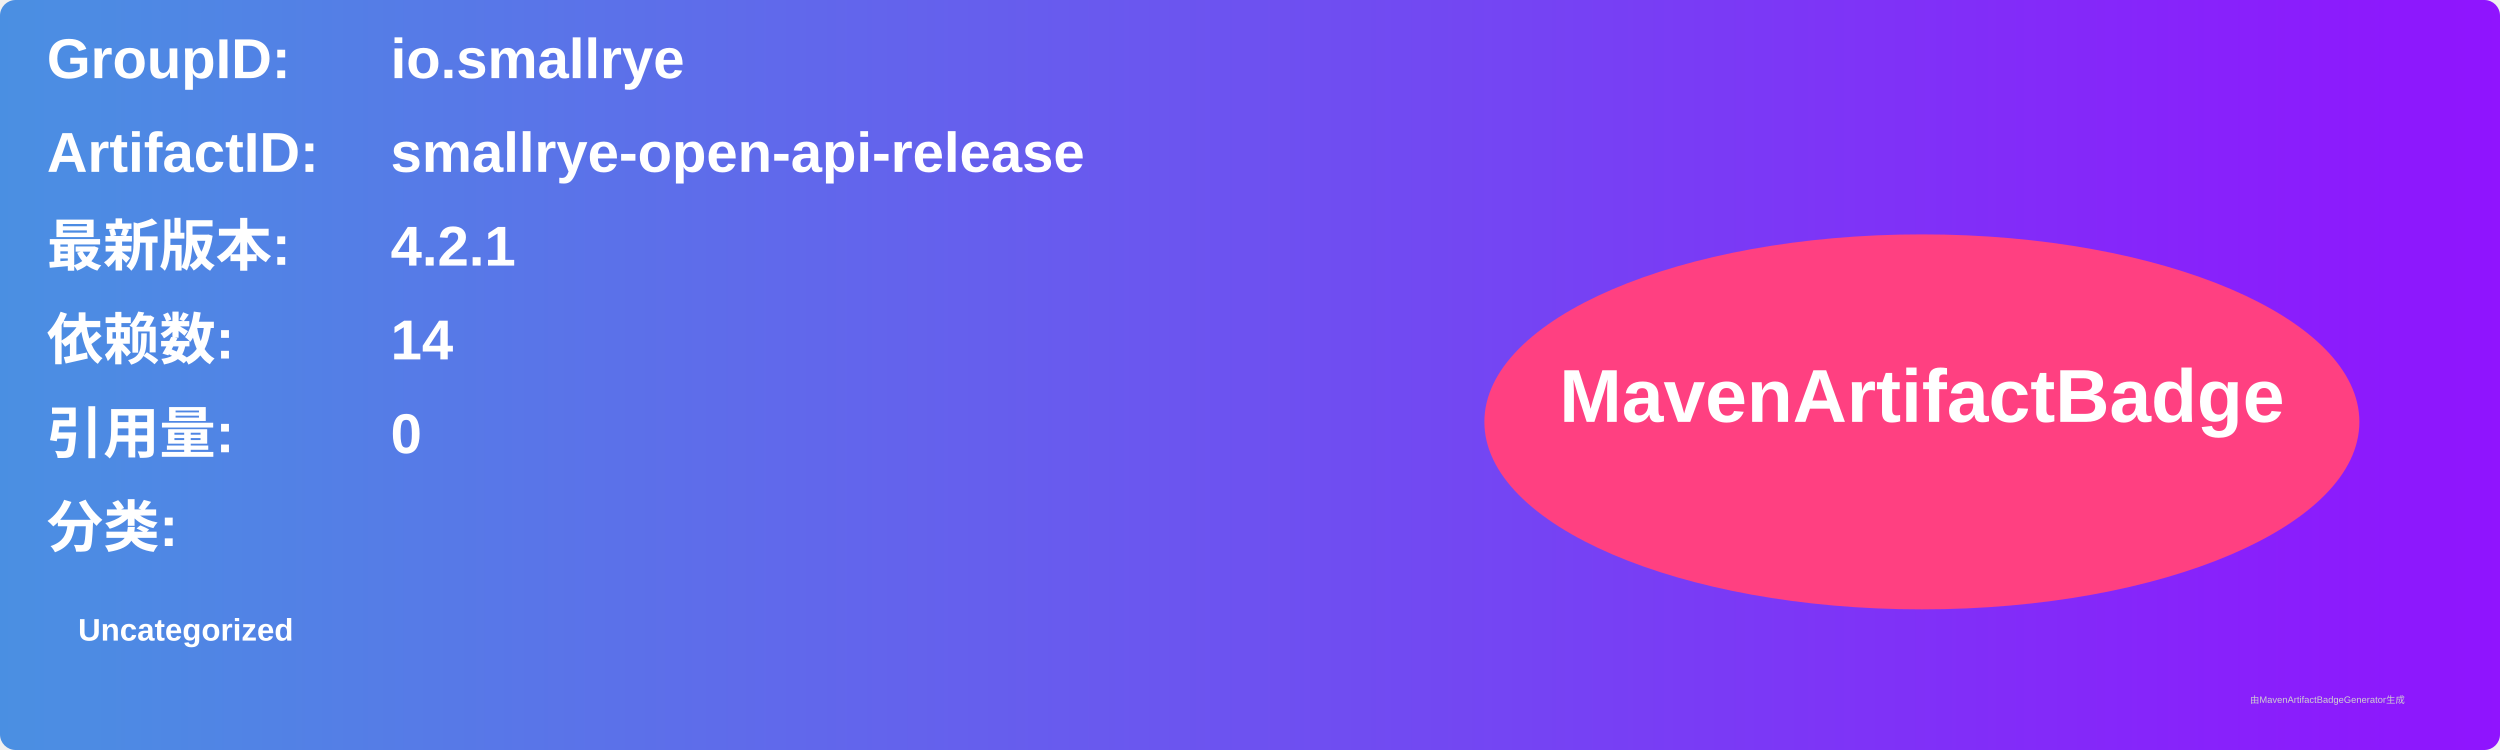
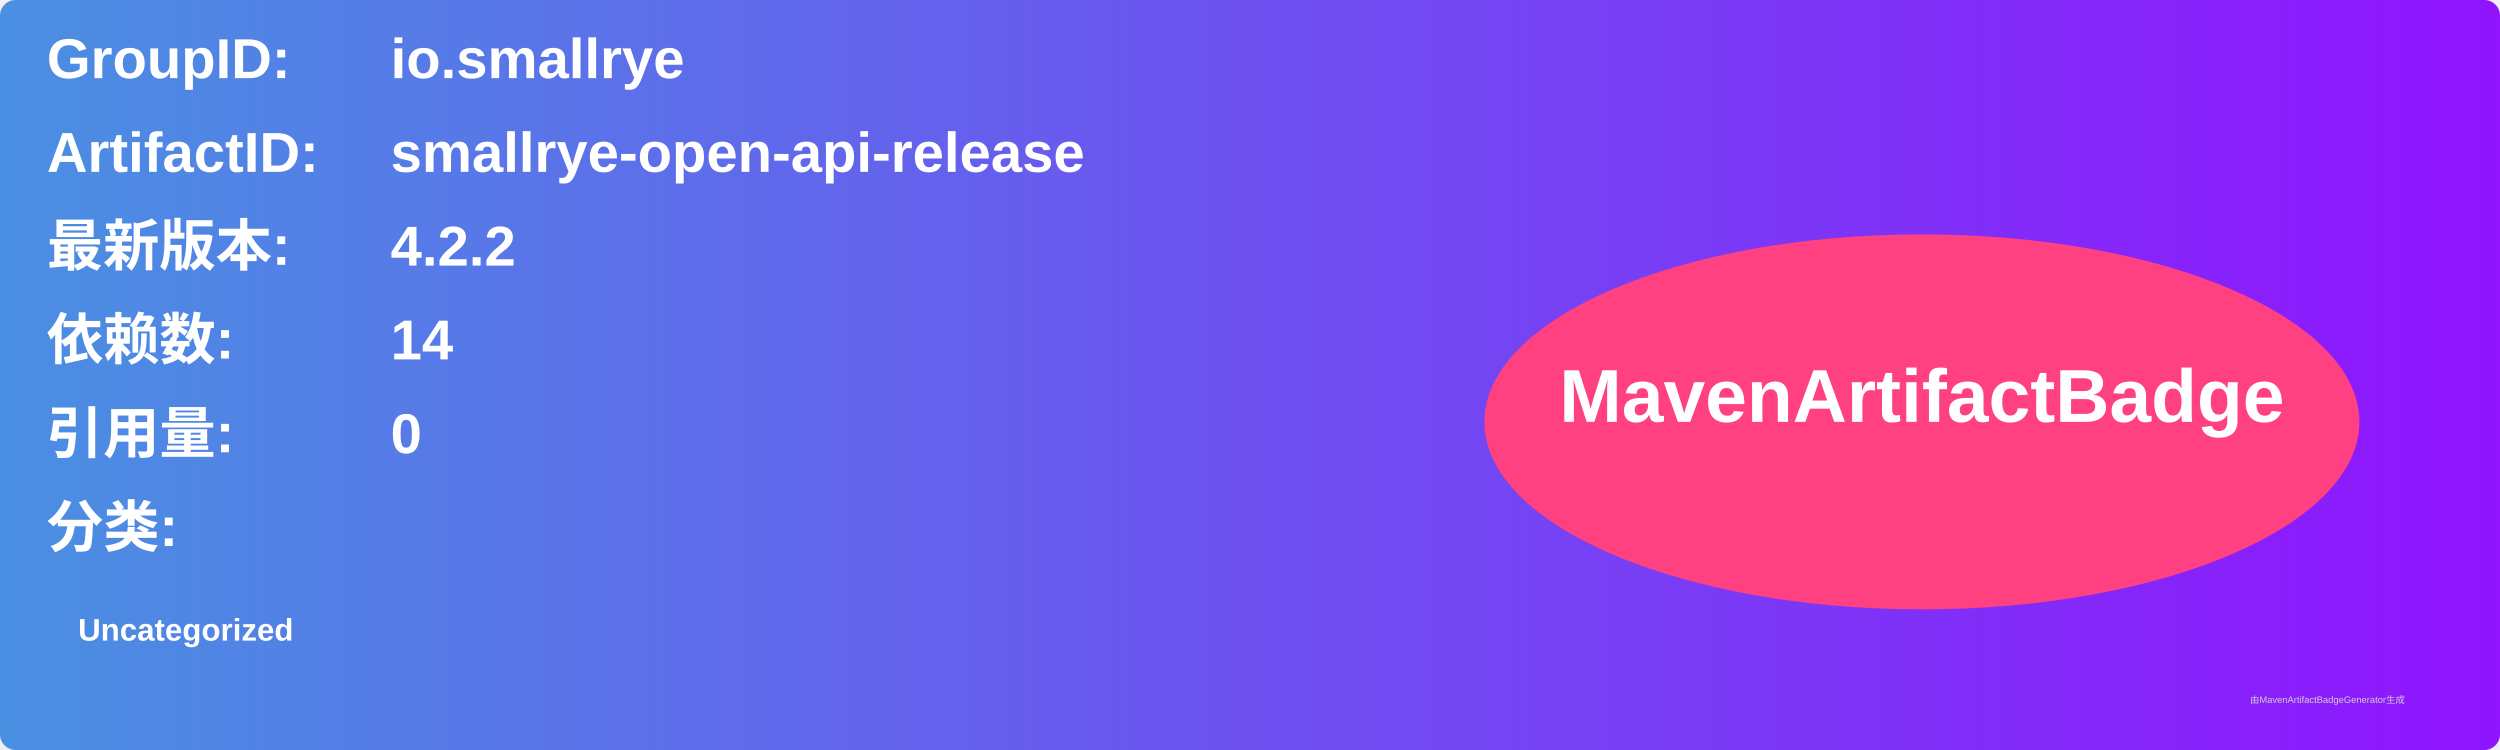
<svg xmlns="http://www.w3.org/2000/svg" width="800" height="240" viewBox="0 0 800 240">
  <linearGradient id="grad" x1="0%" y1="0%" x2="100%" y2="0%">
    <stop offset="0%" stop-color="#4a90e2" />
    <stop offset="100%" stop-color="#9013fe" />
  </linearGradient>
  <rect width="100%" height="100%" rx="5" ry="5" fill="url(#grad)" />
  <g transform="translate(15, 15)">
    <text x="0" y="10" font-family="Arial" font-size="18" fill="white" font-weight="bold" width="260">GroupID:</text>
    <text x="110" y="10" font-family="Arial" font-size="18" fill="white" font-weight="bold" width="460">io.smallrye</text>
    <text x="0" y="40" font-family="Arial" font-size="18" fill="white" font-weight="bold" width="260">ArtifactID:</text>
    <text x="110" y="40" font-family="Arial" font-size="18" fill="white" font-weight="bold" width="460">smallrye-open-api-release</text>
    <text x="0" y="70" font-family="Arial" font-size="18" fill="white" font-weight="bold">最新版本:</text>
    <text x="110" y="70" font-family="Arial" font-size="18" fill="white" font-weight="bold">
-       <tspan font-weight="bold">4.2.1</tspan>
+       <tspan font-weight="bold">4.2.2</tspan>
    </text>
    <text x="0" y="100" font-family="Arial" font-size="18" fill="white" font-weight="bold">依赖数: </text>
    <text x="110" y="100" font-family="Arial" font-size="18" fill="white">
      <tspan font-weight="bold">14</tspan>
    </text>
    <text x="0" y="130" font-family="Arial" font-size="18" fill="white" font-weight="bold">引用量: </text>
    <text x="110" y="130" font-family="Arial" font-size="18" fill="white">
      <tspan font-weight="bold">0</tspan>
    </text>
    <text x="0" y="160" font-family="Arial" font-size="18" fill="white" font-weight="bold">分类:</text>
    <text x="10" y="190" font-family="Arial" font-size="10" fill="white">
      <tspan font-weight="bold">Uncategorized</tspan>
    </text>
    <ellipse cx="600" cy="120" rx="140" ry="60" fill="#ff4081" />
    <text x="600" y="120" text-anchor="middle" font-family="Arial" font-size="24" fill="white" font-weight="bold">MavenArtifactBadge</text>
  </g>
  <text x="720" y="225" font-family="Arial" font-size="3" fill="#d0d0d0">由MavenArtifactBadgeGenerator生成</text>
</svg>
